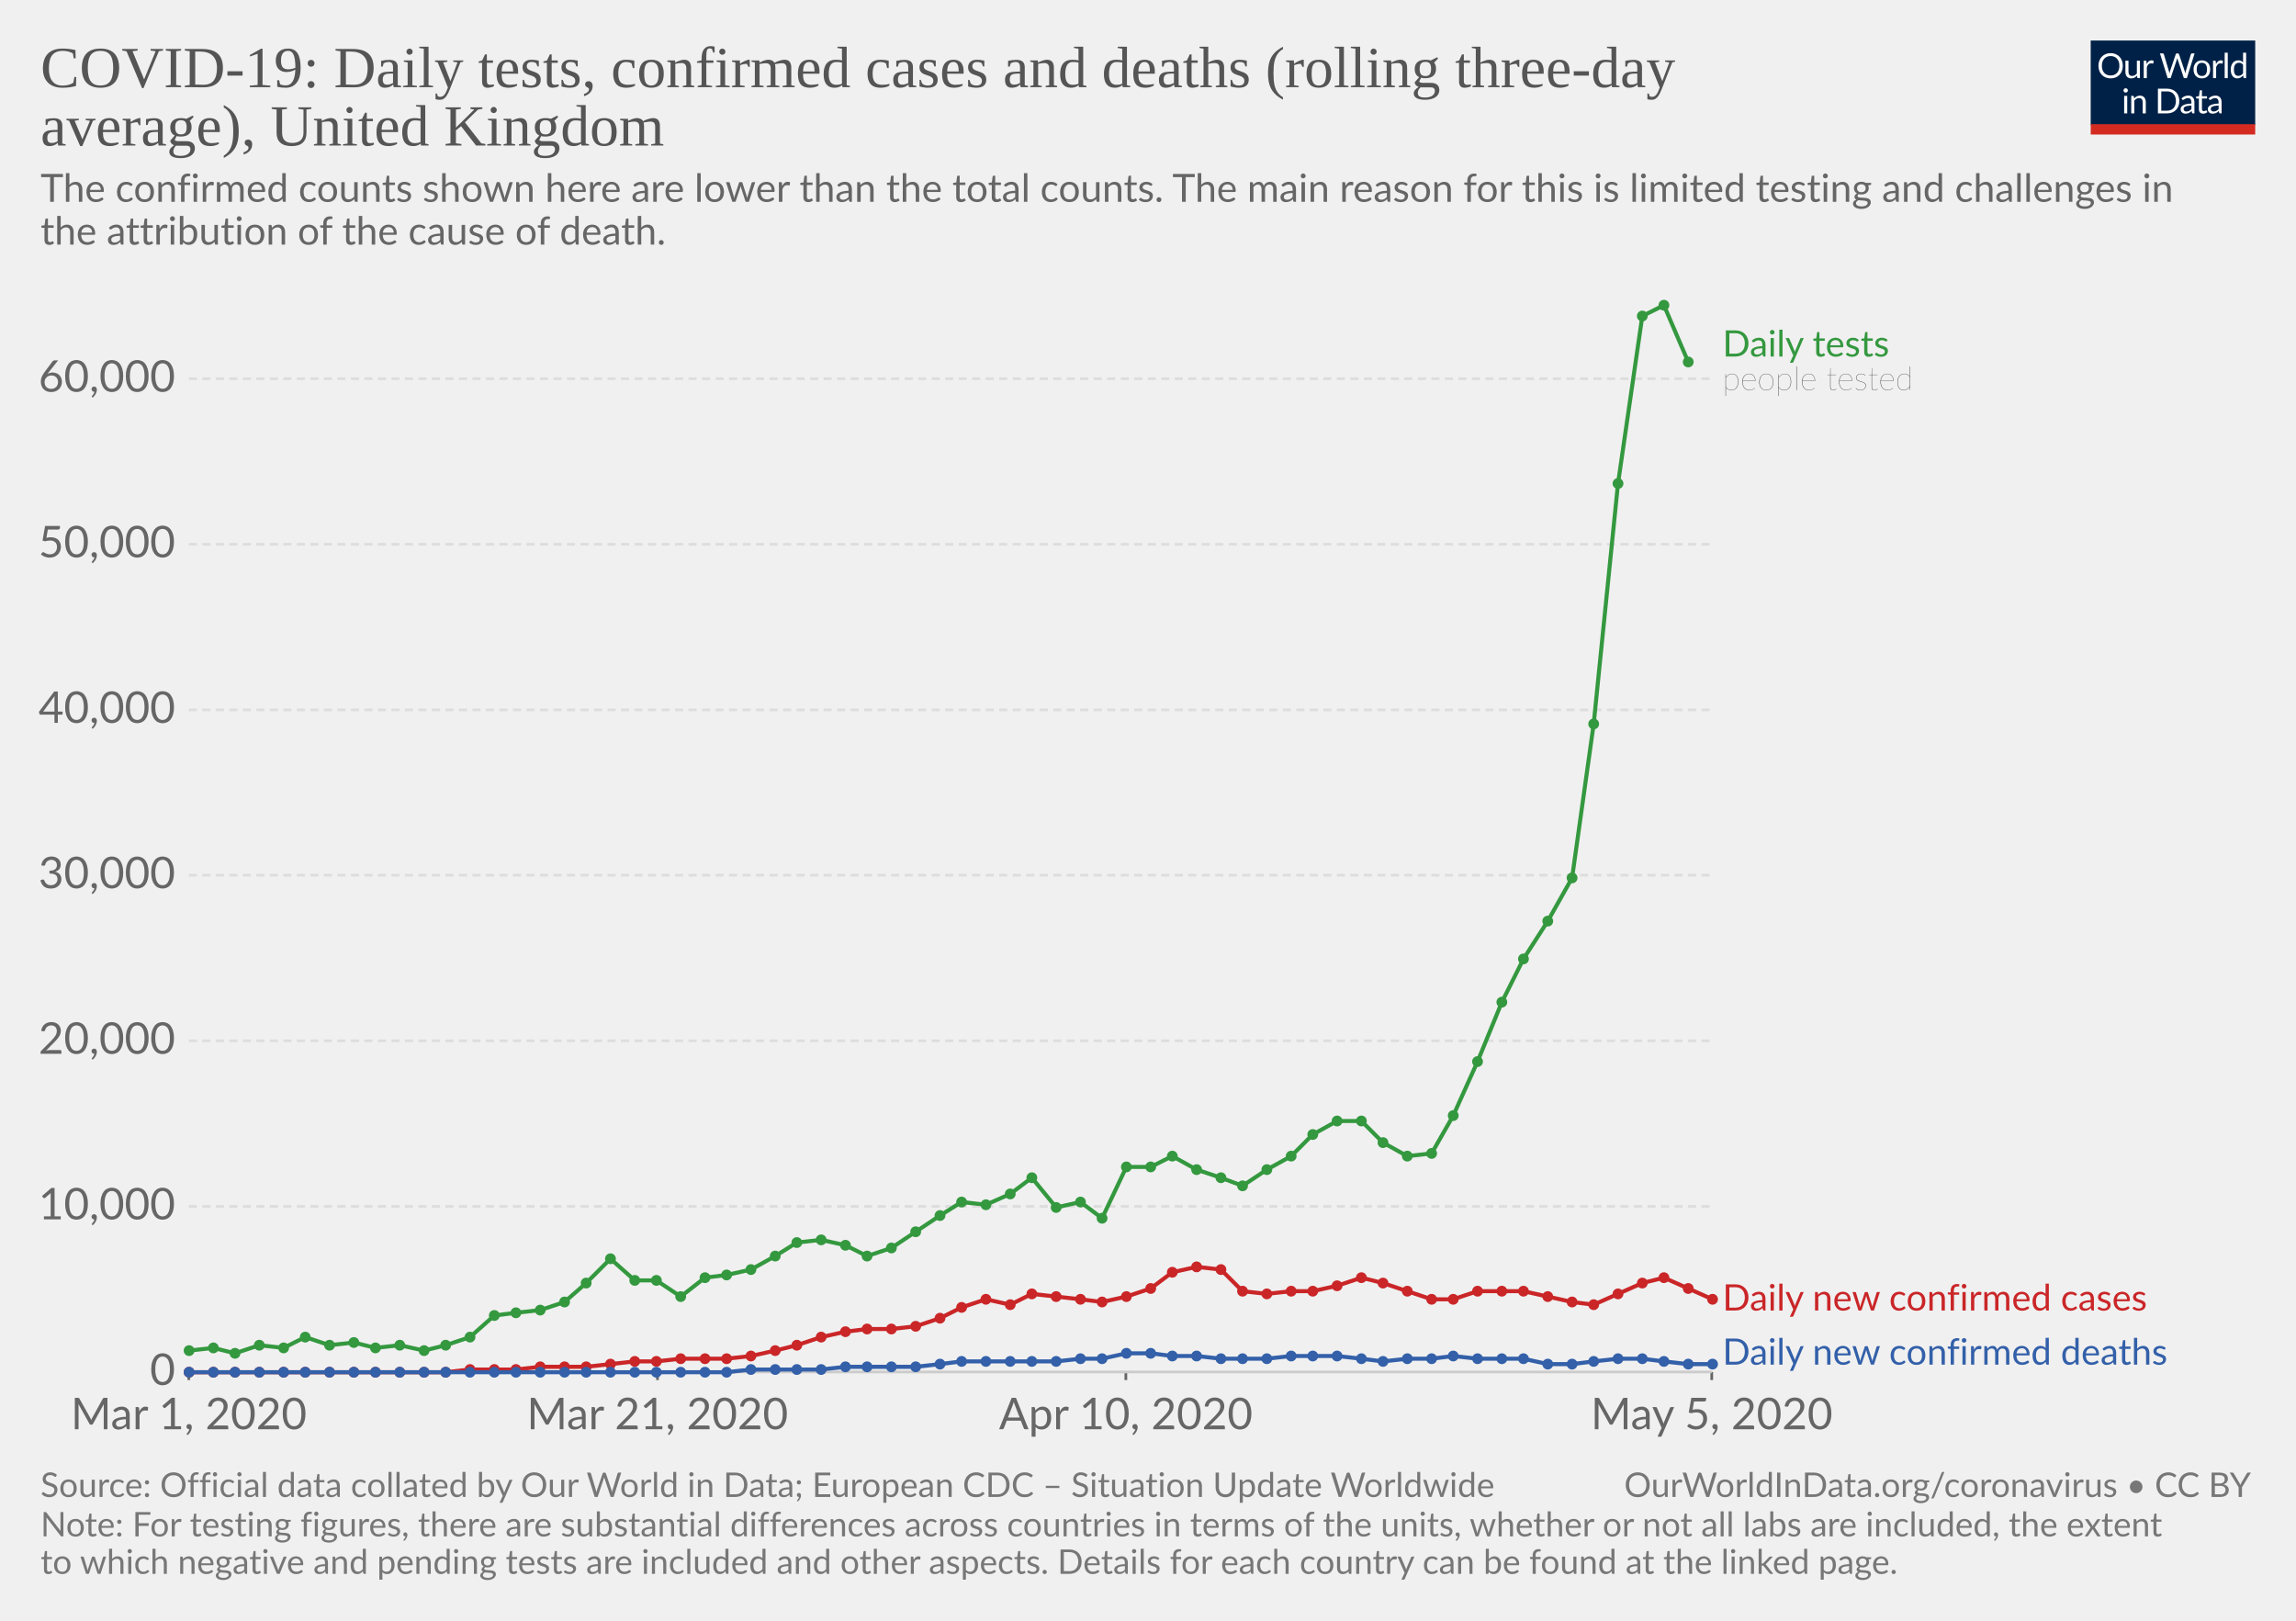
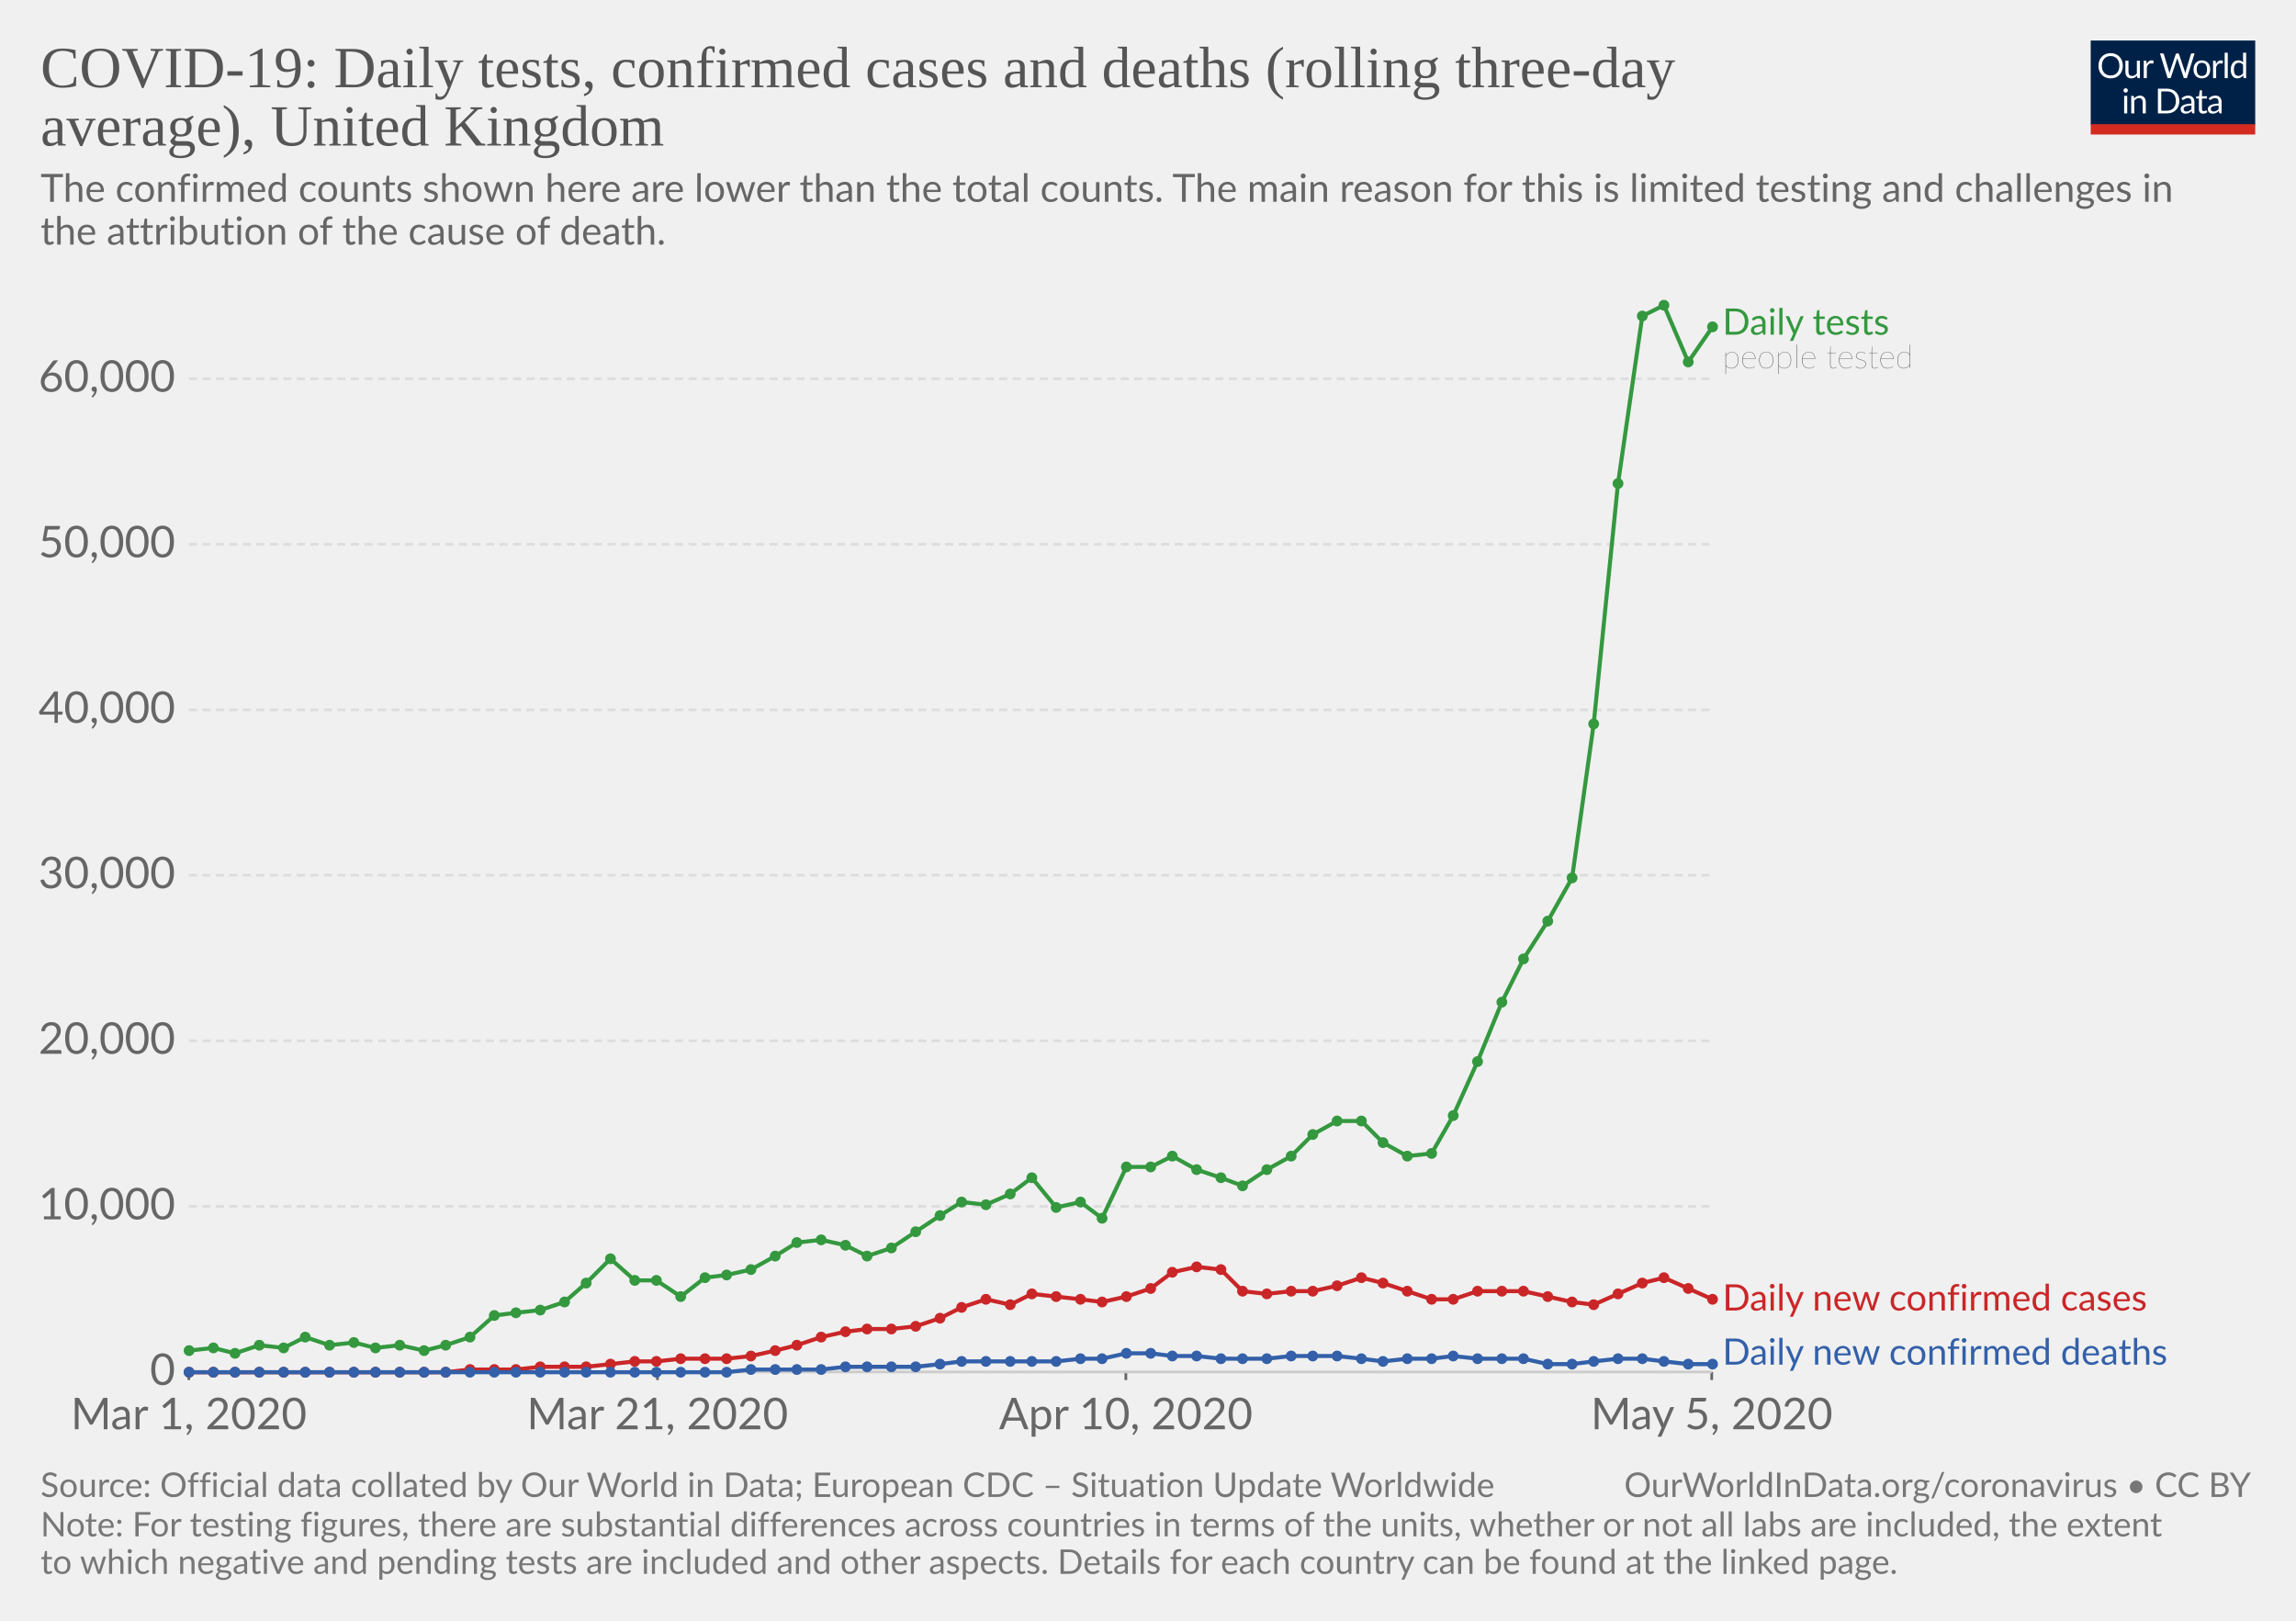
<svg xmlns="http://www.w3.org/2000/svg" version="1.1" style="background-color:#fff;-webkit-font-smoothing:antialiased" width="850" height="600" viewBox="0 0 850 600" font-family="Lato,'Helvetica Neue',Helvetica,Arial,sans-serif" font-size="18" text-rendering="optimizeLegibility">
  <g class="HeaderView">
    <g transform="matrix(.29 0 0 .29 774 15)">
      <svg width="210" height="120" viewBox="0 0 210 120" fill="none">
        <g clip-path="url(#clip0)">
          <path d="M0 0h210v107.89H0V0z" fill="#002147" />
          <path d="M40.98 32.25c0 2.36-.38 4.53-1.12 6.51a14.26 14.26 0 01-8.1 8.4c-1.9.78-4.02 1.17-6.34 1.17-2.31 0-4.42-.39-6.33-1.17a14.31 14.31 0 01-8.08-8.4 18.29 18.29 0 01-1.12-6.51c0-2.36.38-4.53 1.12-6.5.75-1.97 1.8-3.67 3.17-5.1 1.37-1.43 3-2.55 4.9-3.34 1.92-.8 4.03-1.19 6.34-1.19 2.32 0 4.43.4 6.34 1.19 1.92.8 3.56 1.9 4.93 3.34a14.87 14.87 0 013.17 5.1 18.1 18.1 0 011.12 6.5zm-4.38 0c0-1.94-.26-3.68-.8-5.22a10.91 10.91 0 00-2.24-3.89 9.68 9.68 0 00-3.52-2.46 11.95 11.95 0 00-4.62-.86c-1.68 0-3.21.28-4.6.86a9.88 9.88 0 00-3.54 2.46 10.91 10.91 0 00-2.24 3.9c-.53 1.53-.8 3.27-.8 5.2 0 1.94.27 3.68.8 5.22a11.17 11.17 0 002.24 3.9 10.01 10.01 0 003.55 2.44c1.38.56 2.9.83 4.6.83 1.7 0 3.24-.27 4.61-.83a9.8 9.8 0 003.52-2.44 11.17 11.17 0 002.25-3.9c.53-1.54.8-3.28.8-5.21zm26.22-6.54V48H60.5c-.56 0-.9-.27-1.05-.81l-.31-2.4a12.45 12.45 0 01-3.26 2.6c-1.2.64-2.58.96-4.13.96-1.22 0-2.3-.2-3.24-.6a6.52 6.52 0 01-2.33-1.7 7.37 7.37 0 01-1.43-2.67c-.3-1.04-.46-2.2-.46-3.45V25.7h3.91v14.22c0 1.68.38 2.99 1.15 3.91.77.93 1.96 1.39 3.54 1.39 1.16 0 2.24-.27 3.23-.82a10.42 10.42 0 002.8-2.28V25.7h3.91zm8.61 4.47a9.94 9.94 0 012.6-3.56 5.64 5.64 0 013.76-1.3c.47 0 .92.05 1.34.15.44.1.83.27 1.17.49L80 28.88c-.09.37-.3.55-.66.55-.2 0-.5-.04-.9-.13a6.21 6.21 0 00-3.24.18c-.54.2-1.03.5-1.47.92-.42.4-.81.9-1.17 1.5-.33.58-.64 1.26-.92 2.02V48h-3.94V25.71h2.25c.42 0 .72.08.88.25.16.16.27.44.33.83l.26 3.39zm61.16-13.7L122.75 48h-3.82l-7.99-24.05a21.95 21.95 0 01-.42-1.58 38.36 38.36 0 01-.44 1.58L102.05 48h-3.83L88.4 16.47h3.54c.38 0 .7.1.95.29.26.2.43.43.5.73l6.52 21.9c.1.4.2.83.28 1.28.1.46.2.94.29 1.46l.3-1.46c.12-.47.25-.9.38-1.27l7.41-21.91c.1-.25.26-.48.51-.69.27-.22.58-.33.95-.33h1.23c.38 0 .69.1.92.29.24.2.41.43.53.73l7.4 21.9a28.4 28.4 0 01.68 2.62 29.52 29.52 0 01.52-2.61l6.54-21.91c.07-.27.23-.5.48-.7.27-.21.58-.32.95-.32h3.32zm9.35 8.88c1.63 0 3.1.27 4.4.82a9.43 9.43 0 015.46 5.94c.5 1.4.74 2.98.74 4.73 0 1.76-.25 3.34-.74 4.75a9.43 9.43 0 01-5.46 5.92c-1.3.52-2.77.79-4.4.79-1.64 0-3.12-.27-4.44-.8a9.42 9.42 0 01-3.35-2.3c-.92-1-1.63-2.2-2.13-3.61-.49-1.41-.73-3-.73-4.75s.24-3.33.73-4.73c.5-1.43 1.2-2.64 2.13-3.63.93-1 2.04-1.77 3.35-2.31 1.32-.55 2.8-.82 4.44-.82zm0 19.89c2.2 0 3.84-.73 4.93-2.2 1.08-1.48 1.63-3.54 1.63-6.18 0-2.66-.55-4.72-1.63-6.2-1.09-1.49-2.73-2.23-4.93-2.23-1.12 0-2.09.2-2.93.57-.82.39-1.5.94-2.06 1.65-.55.72-.96 1.61-1.24 2.67-.26 1.04-.4 2.22-.4 3.54 0 2.64.55 4.7 1.64 6.18 1.1 1.47 2.76 2.2 4.99 2.2zm17.97-15.07a9.94 9.94 0 012.6-3.56 5.64 5.64 0 013.76-1.3c.47 0 .91.05 1.34.15.44.1.83.27 1.16.49l-.28 2.92c-.09.37-.31.55-.66.55-.2 0-.5-.04-.9-.13a6.2 6.2 0 00-3.24.18c-.54.2-1.03.5-1.47.92-.43.4-.82.9-1.17 1.5a13.1 13.1 0 00-.92 2.02V48h-3.94V25.71h2.24c.43 0 .72.08.88.25.17.16.28.44.33.83l.27 3.39zm15.04-14.59V48h-3.92V15.6h3.92zm19.55 15.43a6.22 6.22 0 00-2.38-2.05 6.7 6.7 0 00-2.86-.6c-2.07 0-3.66.75-4.77 2.23-1.12 1.48-1.68 3.6-1.68 6.33 0 1.46.13 2.7.38 3.74a7.29 7.29 0 001.1 2.56 4.35 4.35 0 001.78 1.45c.7.3 1.5.46 2.4.46 1.29 0 2.41-.3 3.36-.88a9.6 9.6 0 002.67-2.49V31.02zm3.91-15.43V48h-2.33c-.56 0-.9-.27-1.06-.81l-.35-2.71a12.13 12.13 0 01-3.25 2.77 8.28 8.28 0 01-4.23 1.06 7.31 7.31 0 01-6.14-2.9c-.73-.96-1.3-2.15-1.69-3.57a18.35 18.35 0 01.07-9.48 11.29 11.29 0 011.89-3.7 8.7 8.7 0 017.06-3.34 7.96 7.96 0 016.12 2.62V15.59h3.91zM46.61 70.71V93H42.7V70.71h3.91zm.84-7c0 .39-.08.75-.24 1.09-.15.32-.35.61-.62.88-.25.25-.55.44-.9.59a2.67 2.67 0 01-2.16 0 2.9 2.9 0 01-1.45-1.47 2.67 2.67 0 010-2.16c.15-.35.35-.65.6-.9.25-.27.53-.47.85-.62a2.67 2.67 0 012.16 0c.35.15.65.35.9.62.27.25.47.55.62.9.16.34.24.7.24 1.08zm7.97 10.24c.49-.54 1-1.04 1.54-1.48a9.85 9.85 0 013.66-1.84 8.96 8.96 0 015.43.35c.94.4 1.72.97 2.33 1.71.63.74 1.11 1.62 1.43 2.67.32 1.04.49 2.19.49 3.45V93h-3.94V78.81c0-1.69-.4-3-1.17-3.92-.76-.93-1.93-1.4-3.5-1.4-1.15 0-2.24.27-3.25.83-1 .56-1.92 1.31-2.77 2.27V93h-3.94V70.71h2.35c.56 0 .9.28 1.04.82l.3 2.42zm57.7 3.3c0 2.36-.37 4.5-1.11 6.44a14.3 14.3 0 01-3.17 4.98c-1.37 1.37-3 2.45-4.93 3.2-1.9.76-4.02 1.13-6.33 1.13H85.8V61.47h11.77c2.31 0 4.42.39 6.33 1.15a13.8 13.8 0 018.1 8.18 17.75 17.75 0 011.12 6.45zm-4.37 0c0-1.94-.26-3.67-.8-5.2a10.94 10.94 0 00-2.23-3.87 9.57 9.57 0 00-3.53-2.42 12.23 12.23 0 00-4.61-.83h-7.5v24.62h7.5c1.7 0 3.24-.28 4.61-.84a9.7 9.7 0 003.53-2.4 10.94 10.94 0 002.24-3.87c.53-1.53.8-3.26.8-5.2zm19.8 5.72c-1.8.06-3.34.2-4.62.44-1.26.22-2.3.51-3.1.88-.8.36-1.37.8-1.74 1.3-.35.5-.53 1.05-.53 1.67 0 .58.1 1.1.3 1.52a3 3 0 00.76 1.05c.34.27.73.46 1.17.6.45.11.94.17 1.45.17a7.28 7.28 0 003.5-.81 11.95 11.95 0 002.82-2.2v-4.62zm-12.65-9.11a12.73 12.73 0 013.98-2.66c1.43-.59 3-.88 4.73-.88 1.25 0 2.36.2 3.33.61a6.81 6.81 0 013.94 4.38c.33 1.04.5 2.19.5 3.43V93h-1.74a1.8 1.8 0 01-.88-.18c-.2-.13-.36-.38-.48-.74l-.44-2.12c-.59.55-1.16 1.03-1.72 1.46a9.48 9.48 0 01-3.74 1.7c-.69.15-1.46.23-2.3.23-.87 0-1.69-.12-2.45-.35a5.34 5.34 0 01-3.34-2.93 6.64 6.64 0 01-.49-2.64c0-.88.25-1.72.73-2.53a6.33 6.33 0 012.35-2.17c1.09-.63 2.5-1.15 4.25-1.54 1.75-.41 3.89-.65 6.42-.7v-1.75c0-1.73-.37-3.03-1.12-3.91-.75-.9-1.84-1.34-3.28-1.34-.97 0-1.78.12-2.44.37-.64.23-1.2.5-1.7.81l-1.23.82c-.33.23-.67.35-1 .35-.27 0-.5-.07-.69-.2a2.1 2.1 0 01-.48-.53l-.7-1.25zm27.67 19.5c-1.76 0-3.12-.5-4.07-1.48-.94-.98-1.41-2.4-1.41-4.25V74h-2.68a.9.9 0 01-.6-.2c-.16-.14-.24-.36-.24-.66v-1.56l3.65-.46.9-6.89c.05-.22.14-.4.29-.52a.88.88 0 01.62-.22H142v7.67h6.44V74h-6.44v13.38c0 .94.22 1.63.68 2.09.45.45 1.04.68 1.76.68a3.21 3.21 0 001.85-.53l.55-.35c.16-.12.3-.18.41-.18.2 0 .4.13.55.38l1.15 1.87a7.45 7.45 0 01-2.44 1.5c-.96.35-1.94.52-2.95.52zm19.68-10.4c-1.8.07-3.34.21-4.62.45-1.26.22-2.3.51-3.1.88-.8.36-1.37.8-1.74 1.3-.35.5-.53 1.05-.53 1.67 0 .58.1 1.1.3 1.52.18.42.44.77.76 1.05.34.27.73.46 1.17.6.45.11.94.17 1.45.17a7.3 7.3 0 003.5-.81 12.04 12.04 0 002.82-2.2v-4.62zm-12.65-9.1a12.72 12.72 0 013.99-2.66c1.42-.59 3-.88 4.72-.88 1.25 0 2.36.2 3.33.61a6.81 6.81 0 013.94 4.38c.33 1.04.5 2.19.5 3.43V93h-1.74a1.8 1.8 0 01-.88-.18c-.2-.13-.36-.38-.48-.74l-.44-2.12c-.59.55-1.16 1.03-1.72 1.46a9.48 9.48 0 01-3.74 1.7c-.69.15-1.46.23-2.3.23-.87 0-1.69-.12-2.45-.35a5.33 5.33 0 01-3.34-2.93 6.62 6.62 0 01-.49-2.64c0-.88.25-1.72.73-2.53a6.33 6.33 0 012.35-2.17c1.09-.63 2.5-1.15 4.25-1.54 1.74-.41 3.89-.65 6.42-.7v-1.75c0-1.73-.37-3.03-1.12-3.91-.75-.9-1.84-1.34-3.28-1.34-.97 0-1.78.12-2.44.37-.64.23-1.2.5-1.7.81-.46.3-.87.57-1.22.82-.34.23-.68.35-1.02.35-.26 0-.49-.07-.68-.2-.19-.14-.35-.32-.48-.53l-.7-1.25z" fill="#fff" />
          <path fill="#D42B21" d="M0 106.79h210V120H0z" />
        </g>
        <defs>
          <clipPath id="clip0">
            <path fill="#fff" d="M0 0h210v120H0z" />
          </clipPath>
        </defs>
      </svg>
    </g>
    <a href="https://ourworldindata.org/grapher/covid-daily-tests-cases-deaths-rolling-average" target="_blank" font-family="&quot;Playfair Display&quot;,Georgia,&quot;Times New Roman&quot;,serif">
      <text font-size="21.6" x="15" y="32.3" fill="#555">
        <tspan x="15" y="32.28">COVID-19: Daily tests, confirmed cases and deaths (rolling three-day</tspan>
        <tspan x="15" y="53.88">average), United Kingdom</tspan>
      </text>
    </a>
    <text font-size="14.4" x="15" y="74.7" fill="#666">
      <tspan x="15" y="74.72">The confirmed counts shown here are lower than the total counts. The main reason for this is limited testing and challenges in</tspan>
      <tspan x="15" y="90.56">the attribution of the cause of death.</tspan>
    </text>
  </g>
  <g class="LineChart">
    <defs>
      <clipPath id="a">
        <path d="M59.9 0h830v832h-830z" />
      </clipPath>
    </defs>
    <g class="AxisBoxView">
      <g class="HorizontalAxis">
        <path stroke="#666" d="M69.9 507.9v3M243.4 507.9v3M416.8 507.9v3M633.7 507.9v3" />
        <text x="69.9" y="529.1" fill="#666" text-anchor="middle" font-size="16.2">Mar 1, 2020</text>
        <text x="243.4" y="529.1" fill="#666" text-anchor="middle" font-size="16.2">Mar 21, 2020</text>
        <text x="416.8" y="529.1" fill="#666" text-anchor="middle" font-size="16.2">Apr 10, 2020</text>
        <text x="633.7" y="529.1" fill="#666" text-anchor="middle" font-size="16.2">May 5, 2020</text>
      </g>
      <g class="VerticalAxis" fill="#666" dominant-baseline="middle" text-anchor="end" font-size="16.2">
        <text x="64.9" y="507.9">0</text>
        <text x="64.9" y="446.6">10,000</text>
        <text x="64.9" y="385.3">20,000</text>
        <text x="64.9" y="324">30,000</text>
        <text x="64.9" y="262.8">40,000</text>
        <text x="64.9" y="201.5">50,000</text>
        <text x="64.9" y="140.2">60,000</text>
      </g>
      <g class="AxisGridLines">
        <path stroke="#ccc" d="M69.9 507.9h563.78" />
        <path stroke="#ddd" stroke-dasharray="3,2" d="M69.9 446.6h563.78M69.9 385.3h563.78M69.9 324h563.78M69.9 262.8h563.78M69.9 201.5h563.78M69.9 140.2h563.78" />
      </g>
    </g>
    <g clip-path="url(#a)">
      <g class="HeightedLegend" cursor="default">
        <g class="legendMark">
-           <text font-size="13.5" x="637.7" y="132" fill="#34983f">
-             <tspan x="637.68" y="131.98">Daily tests</tspan>
+           <text font-size="13.5" x="637.7" y="123.9" fill="#34983f">
+             <tspan x="637.68" y="123.9">Daily tests</tspan>
          </text>
-           <text font-size="12.15" x="637.7" y="144.4" fill="#333" class="textAnnotation" font-weight="lighter">
-             <tspan x="637.68" y="144.4">people tested</tspan>
+           <text font-size="12.15" x="637.7" y="136.3" fill="#333" class="textAnnotation" font-weight="lighter">
+             <tspan x="637.68" y="136.32">people tested</tspan>
          </text>
        </g>
        <g class="legendMark">
          <text font-size="13.5" x="637.7" y="485.2" fill="#ca2628">
            <tspan x="637.68" y="485.15">Daily new confirmed cases</tspan>
          </text>
        </g>
        <g class="legendMark">
          <text font-size="13.5" x="637.7" y="505.2" fill="#3360a9">
            <tspan x="637.68" y="505.2">Daily new confirmed deaths</tspan>
          </text>
        </g>
      </g>
      <g class="Lines">
        <g class="key-United-Kingdom_0">
-           <path stroke="#34983f" stroke-linecap="round" d="M70 500l9-1 8 2 9-3 9 1 8-4 9 3 9-1 8 2 9-1 9 2 8-2 9-3 9-8 8-1 9-1 9-3 8-7 9-9 9 8h8l9 6 9-7 8-1 9-2 9-5 8-5 9-1 9 2 8 4 9-3 9-6 9-6 8-5 9 1 9-4 8-6 9 11 9-2 8 6 9-19h9l8-4 9 5 9 3 8 3 9-6 9-5 8-8 9-5h9l8 8 9 5 9-1 8-14 9-20 9-22 8-16 9-14 9-16 8-57 9-89 9-62 8-4 9 21" fill="none" stroke-width="1.5" />
+           <path stroke="#34983f" stroke-linecap="round" d="M70 500l9-1 8 2 9-3 9 1 8-4 9 3 9-1 8 2 9-1 9 2 8-2 9-3 9-8 8-1 9-1 9-3 8-7 9-9 9 8h8l9 6 9-7 8-1 9-2 9-5 8-5 9-1 9 2 8 4 9-3 9-6 9-6 8-5 9 1 9-4 8-6 9 11 9-2 8 6 9-19h9l8-4 9 5 9 3 8 3 9-6 9-5 8-8 9-5h9l8 8 9 5 9-1 8-14 9-20 9-22 8-16 9-14 9-16 8-57 9-89 9-62 8-4 9 21 9-13" fill="none" stroke-width="1.5" />
          <g fill="#34983f">
            <circle cx="70" cy="500" r="2" />
            <circle cx="79" cy="499" r="2" />
            <circle cx="87" cy="501" r="2" />
            <circle cx="96" cy="498" r="2" />
            <circle cx="105" cy="499" r="2" />
            <circle cx="113" cy="495" r="2" />
            <circle cx="122" cy="498" r="2" />
            <circle cx="131" cy="497" r="2" />
            <circle cx="139" cy="499" r="2" />
            <circle cx="148" cy="498" r="2" />
            <circle cx="157" cy="500" r="2" />
            <circle cx="165" cy="498" r="2" />
            <circle cx="174" cy="495" r="2" />
            <circle cx="183" cy="487" r="2" />
            <circle cx="191" cy="486" r="2" />
            <circle cx="200" cy="485" r="2" />
            <circle cx="209" cy="482" r="2" />
            <circle cx="217" cy="475" r="2" />
            <circle cx="226" cy="466" r="2" />
            <circle cx="235" cy="474" r="2" />
            <circle cx="243" cy="474" r="2" />
            <circle cx="252" cy="480" r="2" />
            <circle cx="261" cy="473" r="2" />
            <circle cx="269" cy="472" r="2" />
            <circle cx="278" cy="470" r="2" />
            <circle cx="287" cy="465" r="2" />
            <circle cx="295" cy="460" r="2" />
            <circle cx="304" cy="459" r="2" />
            <circle cx="313" cy="461" r="2" />
            <circle cx="321" cy="465" r="2" />
            <circle cx="330" cy="462" r="2" />
            <circle cx="339" cy="456" r="2" />
            <circle cx="348" cy="450" r="2" />
            <circle cx="356" cy="445" r="2" />
            <circle cx="365" cy="446" r="2" />
            <circle cx="374" cy="442" r="2" />
            <circle cx="382" cy="436" r="2" />
            <circle cx="391" cy="447" r="2" />
            <circle cx="400" cy="445" r="2" />
            <circle cx="408" cy="451" r="2" />
            <circle cx="417" cy="432" r="2" />
            <circle cx="426" cy="432" r="2" />
            <circle cx="434" cy="428" r="2" />
            <circle cx="443" cy="433" r="2" />
            <circle cx="452" cy="436" r="2" />
            <circle cx="460" cy="439" r="2" />
            <circle cx="469" cy="433" r="2" />
            <circle cx="478" cy="428" r="2" />
            <circle cx="486" cy="420" r="2" />
            <circle cx="495" cy="415" r="2" />
            <circle cx="504" cy="415" r="2" />
            <circle cx="512" cy="423" r="2" />
            <circle cx="521" cy="428" r="2" />
            <circle cx="530" cy="427" r="2" />
            <circle cx="538" cy="413" r="2" />
            <circle cx="547" cy="393" r="2" />
            <circle cx="556" cy="371" r="2" />
            <circle cx="564" cy="355" r="2" />
            <circle cx="573" cy="341" r="2" />
            <circle cx="582" cy="325" r="2" />
            <circle cx="590" cy="268" r="2" />
            <circle cx="599" cy="179" r="2" />
            <circle cx="608" cy="117" r="2" />
            <circle cx="616" cy="113" r="2" />
            <circle cx="625" cy="134" r="2" />
+             <circle cx="634" cy="121" r="2" />
          </g>
        </g>
        <g class="key-United-Kingdom_1">
          <path stroke="#ca2628" stroke-linecap="round" d="M70 508h95l9-1h17l9-1h17l9-1 9-1h8l9-1h17l9-1 9-2 8-2 9-3 9-2 8-1h9l9-1 9-3 8-4 9-3 9 2 8-4 9 1 9 1 8 1 9-2 9-3 8-6 9-2 9 1 8 8 9 1 9-1h8l9-2 9-3 8 2 9 3 9 3h8l9-3h17l9 2 9 2 8 1 9-4 9-4 8-2 9 4 9 4" fill="none" stroke-width="1.5" />
          <g fill="#ca2628">
            <circle cx="70" cy="508" r="2" />
            <circle cx="79" cy="508" r="2" />
            <circle cx="87" cy="508" r="2" />
            <circle cx="96" cy="508" r="2" />
            <circle cx="105" cy="508" r="2" />
            <circle cx="113" cy="508" r="2" />
            <circle cx="122" cy="508" r="2" />
            <circle cx="131" cy="508" r="2" />
            <circle cx="139" cy="508" r="2" />
            <circle cx="148" cy="508" r="2" />
            <circle cx="157" cy="508" r="2" />
            <circle cx="165" cy="508" r="2" />
            <circle cx="174" cy="507" r="2" />
            <circle cx="183" cy="507" r="2" />
            <circle cx="191" cy="507" r="2" />
            <circle cx="200" cy="506" r="2" />
            <circle cx="209" cy="506" r="2" />
            <circle cx="217" cy="506" r="2" />
            <circle cx="226" cy="505" r="2" />
            <circle cx="235" cy="504" r="2" />
            <circle cx="243" cy="504" r="2" />
            <circle cx="252" cy="503" r="2" />
            <circle cx="261" cy="503" r="2" />
            <circle cx="269" cy="503" r="2" />
            <circle cx="278" cy="502" r="2" />
            <circle cx="287" cy="500" r="2" />
            <circle cx="295" cy="498" r="2" />
            <circle cx="304" cy="495" r="2" />
            <circle cx="313" cy="493" r="2" />
            <circle cx="321" cy="492" r="2" />
            <circle cx="330" cy="492" r="2" />
            <circle cx="339" cy="491" r="2" />
            <circle cx="348" cy="488" r="2" />
            <circle cx="356" cy="484" r="2" />
            <circle cx="365" cy="481" r="2" />
            <circle cx="374" cy="483" r="2" />
            <circle cx="382" cy="479" r="2" />
            <circle cx="391" cy="480" r="2" />
            <circle cx="400" cy="481" r="2" />
            <circle cx="408" cy="482" r="2" />
            <circle cx="417" cy="480" r="2" />
            <circle cx="426" cy="477" r="2" />
            <circle cx="434" cy="471" r="2" />
            <circle cx="443" cy="469" r="2" />
            <circle cx="452" cy="470" r="2" />
            <circle cx="460" cy="478" r="2" />
            <circle cx="469" cy="479" r="2" />
            <circle cx="478" cy="478" r="2" />
            <circle cx="486" cy="478" r="2" />
            <circle cx="495" cy="476" r="2" />
            <circle cx="504" cy="473" r="2" />
            <circle cx="512" cy="475" r="2" />
            <circle cx="521" cy="478" r="2" />
            <circle cx="530" cy="481" r="2" />
            <circle cx="538" cy="481" r="2" />
            <circle cx="547" cy="478" r="2" />
            <circle cx="556" cy="478" r="2" />
            <circle cx="564" cy="478" r="2" />
            <circle cx="573" cy="480" r="2" />
            <circle cx="582" cy="482" r="2" />
            <circle cx="590" cy="483" r="2" />
            <circle cx="599" cy="479" r="2" />
            <circle cx="608" cy="475" r="2" />
            <circle cx="616" cy="473" r="2" />
            <circle cx="625" cy="477" r="2" />
            <circle cx="634" cy="481" r="2" />
          </g>
        </g>
        <g class="key-United-Kingdom_2">
          <path stroke="#3360a9" stroke-linecap="round" d="M70 508h199l9-1h26l9-1h26l9-1 8-1h35l9-1h8l9-2h9l8 1h9l9 1h17l9-1h17l9 1 8 1 9-1h9l8-1 9 1h17l9 2h9l8-1 9-1h9l8 1 9 1h9" fill="none" stroke-width="1.5" />
          <g fill="#3360a9">
            <circle cx="70" cy="508" r="2" />
            <circle cx="79" cy="508" r="2" />
            <circle cx="87" cy="508" r="2" />
            <circle cx="96" cy="508" r="2" />
            <circle cx="105" cy="508" r="2" />
            <circle cx="113" cy="508" r="2" />
            <circle cx="122" cy="508" r="2" />
            <circle cx="131" cy="508" r="2" />
            <circle cx="139" cy="508" r="2" />
            <circle cx="148" cy="508" r="2" />
            <circle cx="157" cy="508" r="2" />
            <circle cx="165" cy="508" r="2" />
            <circle cx="174" cy="508" r="2" />
            <circle cx="183" cy="508" r="2" />
            <circle cx="191" cy="508" r="2" />
            <circle cx="200" cy="508" r="2" />
            <circle cx="209" cy="508" r="2" />
            <circle cx="217" cy="508" r="2" />
            <circle cx="226" cy="508" r="2" />
            <circle cx="235" cy="508" r="2" />
            <circle cx="243" cy="508" r="2" />
            <circle cx="252" cy="508" r="2" />
            <circle cx="261" cy="508" r="2" />
            <circle cx="269" cy="508" r="2" />
            <circle cx="278" cy="507" r="2" />
            <circle cx="287" cy="507" r="2" />
            <circle cx="295" cy="507" r="2" />
            <circle cx="304" cy="507" r="2" />
            <circle cx="313" cy="506" r="2" />
            <circle cx="321" cy="506" r="2" />
            <circle cx="330" cy="506" r="2" />
            <circle cx="339" cy="506" r="2" />
            <circle cx="348" cy="505" r="2" />
            <circle cx="356" cy="504" r="2" />
            <circle cx="365" cy="504" r="2" />
            <circle cx="374" cy="504" r="2" />
            <circle cx="382" cy="504" r="2" />
            <circle cx="391" cy="504" r="2" />
            <circle cx="400" cy="503" r="2" />
            <circle cx="408" cy="503" r="2" />
            <circle cx="417" cy="501" r="2" />
            <circle cx="426" cy="501" r="2" />
            <circle cx="434" cy="502" r="2" />
            <circle cx="443" cy="502" r="2" />
            <circle cx="452" cy="503" r="2" />
            <circle cx="460" cy="503" r="2" />
            <circle cx="469" cy="503" r="2" />
            <circle cx="478" cy="502" r="2" />
            <circle cx="486" cy="502" r="2" />
            <circle cx="495" cy="502" r="2" />
            <circle cx="504" cy="503" r="2" />
            <circle cx="512" cy="504" r="2" />
            <circle cx="521" cy="503" r="2" />
            <circle cx="530" cy="503" r="2" />
            <circle cx="538" cy="502" r="2" />
            <circle cx="547" cy="503" r="2" />
            <circle cx="556" cy="503" r="2" />
            <circle cx="564" cy="503" r="2" />
            <circle cx="573" cy="505" r="2" />
            <circle cx="582" cy="505" r="2" />
            <circle cx="590" cy="504" r="2" />
            <circle cx="599" cy="503" r="2" />
            <circle cx="608" cy="503" r="2" />
            <circle cx="616" cy="504" r="2" />
            <circle cx="625" cy="505" r="2" />
            <circle cx="634" cy="505" r="2" />
          </g>
        </g>
      </g>
    </g>
  </g>
  <g class="SourcesFooter" fill="#777">
    <g class="clickable" fill="#777">
      <text font-size="12.6" x="15" y="554.2">
        <tspan x="15" y="554.18">Source: Official data collated by Our World in Data; European CDC – Situation Update Worldwide</tspan>
      </text>
    </g>
    <text font-size="12.6" x="15" y="568.8">
      <tspan x="15" y="568.78">Note: For testing figures, there are substantial differences across countries in terms of the units, whether or not all labs are included, the extent</tspan>
      <tspan x="15" y="582.64">to which negative and pending tests are included and other aspects. Details for each country can be found at the linked page.</tspan>
    </text>
    <text font-size="12.6" x="601.3" y="554.2">
      <tspan x="601.27" y="554.18">
        <a target="_blank" href="https://ourworldindata.org/coronavirus" fill="#777">OurWorldInData.org/coronavirus</a> • <a class="cclogo" href="http://creativecommons.org/licenses/by/4.0/deed.en_US" target="_blank" fill="#777">CC BY</a>
      </tspan>
    </text>
  </g>
</svg>
